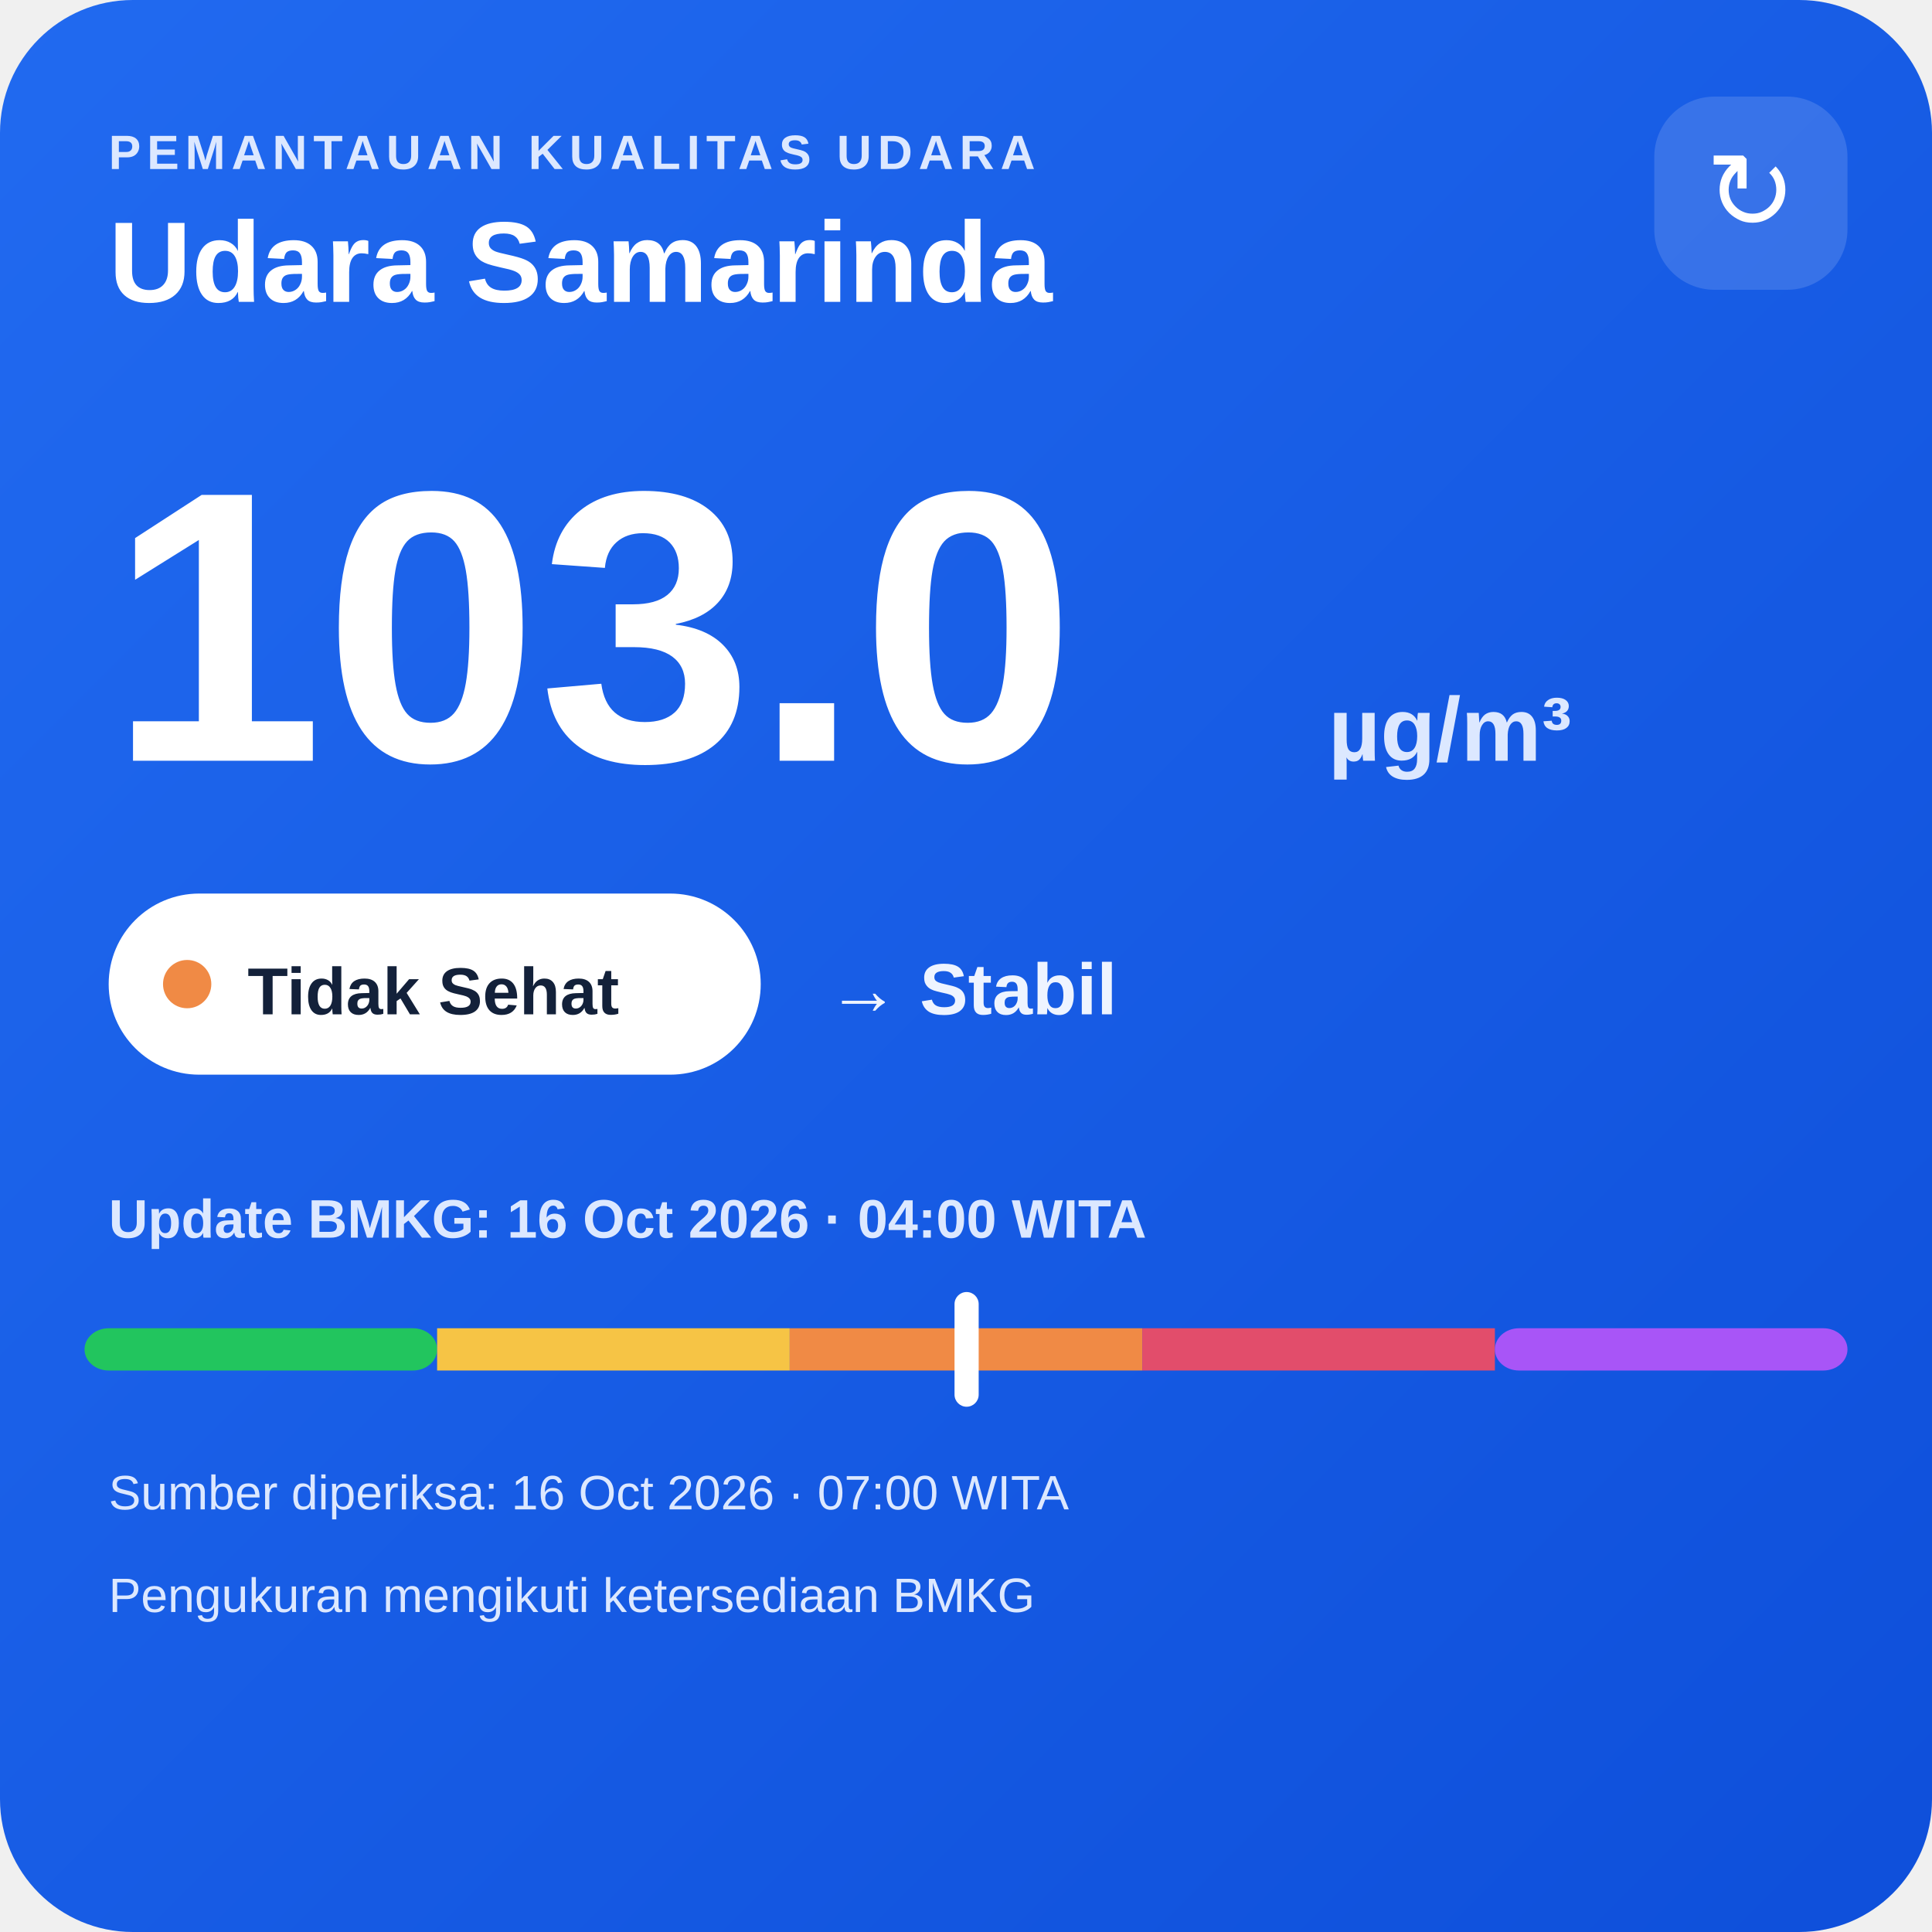
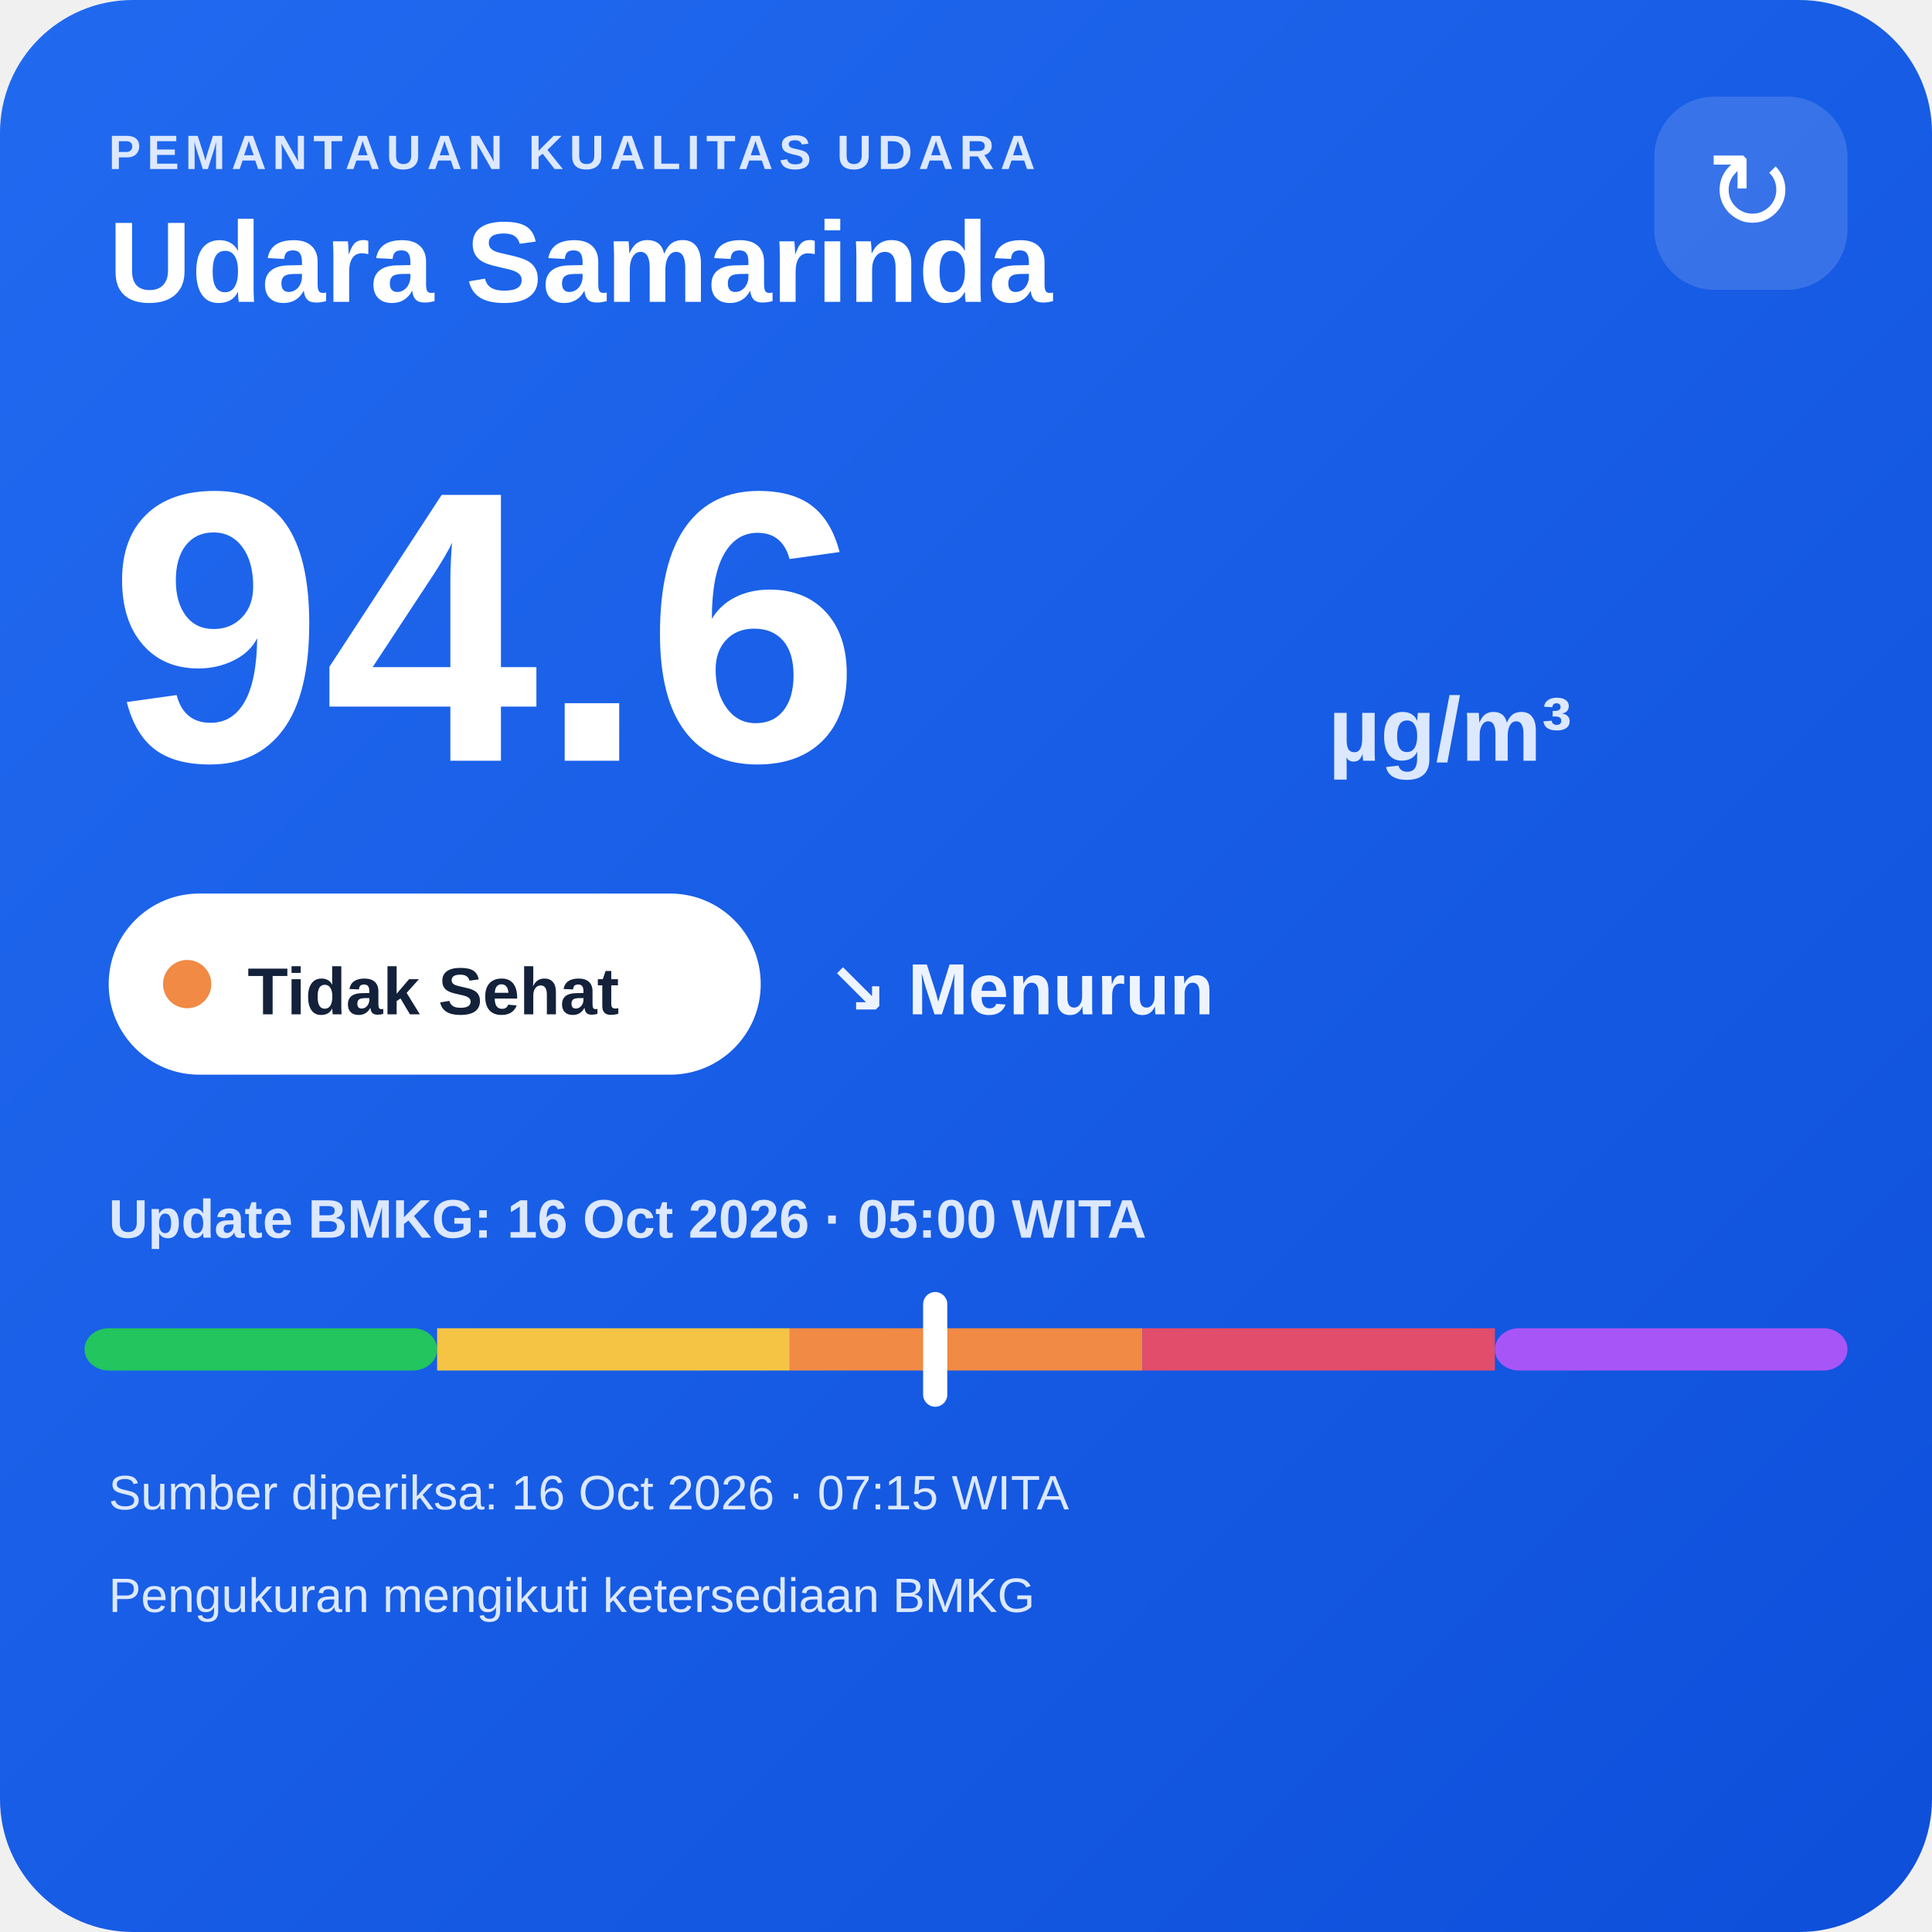
<svg xmlns="http://www.w3.org/2000/svg" width="320" height="320" viewBox="0 0 320 320">
  <defs>
    <linearGradient id="bg" x1="0" y1="0" x2="1" y2="1">
      <stop offset="0" stop-color="#216af0" />
      <stop offset="1" stop-color="#0e4fda" />
    </linearGradient>
  </defs>
  <rect width="320" height="320" rx="22" fill="url(#bg)" />
  <text x="18" y="28" fill="#dce8ff" font-family="Arial,sans-serif" font-size="8" font-weight="700" letter-spacing="1">PEMANTAUAN KUALITAS UDARA</text>
  <text x="18" y="50" fill="#ffffff" font-family="Arial,sans-serif" font-size="19" font-weight="700">Udara Samarinda</text>
  <rect x="274" y="16" width="32" height="32" rx="10" fill="#ffffff" fill-opacity=".14" />
  <text x="290" y="38" text-anchor="middle" fill="#ffffff" font-family="Arial,sans-serif" font-size="18">↻</text>
-   <text x="18" y="126" fill="#ffffff" font-family="Arial,sans-serif" font-size="64" font-weight="800">103.0</text>
+   <text x="18" y="126" fill="#ffffff" font-family="Arial,sans-serif" font-size="64" font-weight="800">94.6</text>
  <text x="220" y="126" fill="#dce8ff" font-family="Arial,sans-serif" font-size="15" font-weight="700">µg/m³</text>
  <rect x="18" y="148" width="108" height="30" rx="15" fill="#ffffff" />
  <circle cx="31" cy="163" r="4" fill="#f08a45" />
  <text x="41" y="168" fill="#13213a" font-family="Arial,sans-serif" font-size="11" font-weight="700">Tidak Sehat</text>
-   <text x="137" y="168" fill="#eef4ff" font-family="Arial,sans-serif" font-size="12" font-weight="700">→ Stabil</text>
-   <text x="18" y="205" fill="#dce8ff" font-family="Arial,sans-serif" font-size="9" font-weight="700">Update BMKG: 16 Oct 2026 · 04:00 WITA</text>
+   <text x="137" y="168" fill="#eef4ff" font-family="Arial,sans-serif" font-size="12" font-weight="700">↘ Menurun</text>
+   <text x="18" y="205" fill="#dce8ff" font-family="Arial,sans-serif" font-size="9" font-weight="700">Update BMKG: 16 Oct 2026 · 05:00 WITA</text>
  <rect x="14" y="220" width="58.4" height="7" rx="4" fill="#22c55e" />
  <rect x="72.4" y="220" width="58.4" height="7" fill="#f6c445" />
  <rect x="130.8" y="220" width="58.4" height="7" fill="#f08a45" />
  <rect x="189.2" y="220" width="58.4" height="7" fill="#e24d6b" />
  <rect x="247.6" y="220" width="58.4" height="7" rx="4" fill="#a855f7" />
-   <rect x="158.1" y="214" width="4" height="19" rx="2" fill="#ffffff" />
-   <text x="18" y="250" fill="#dce8ff" font-family="Arial,sans-serif" font-size="8">Sumber diperiksa: 16 Oct 2026 · 07:00 WITA</text>
+   <rect x="152.9" y="214" width="4" height="19" rx="2" fill="#ffffff" />
+   <text x="18" y="250" fill="#dce8ff" font-family="Arial,sans-serif" font-size="8">Sumber diperiksa: 16 Oct 2026 · 07:15 WITA</text>
  <text x="18" y="267" fill="#dce8ff" font-family="Arial,sans-serif" font-size="8">Pengukuran mengikuti ketersediaan BMKG</text>
</svg>
